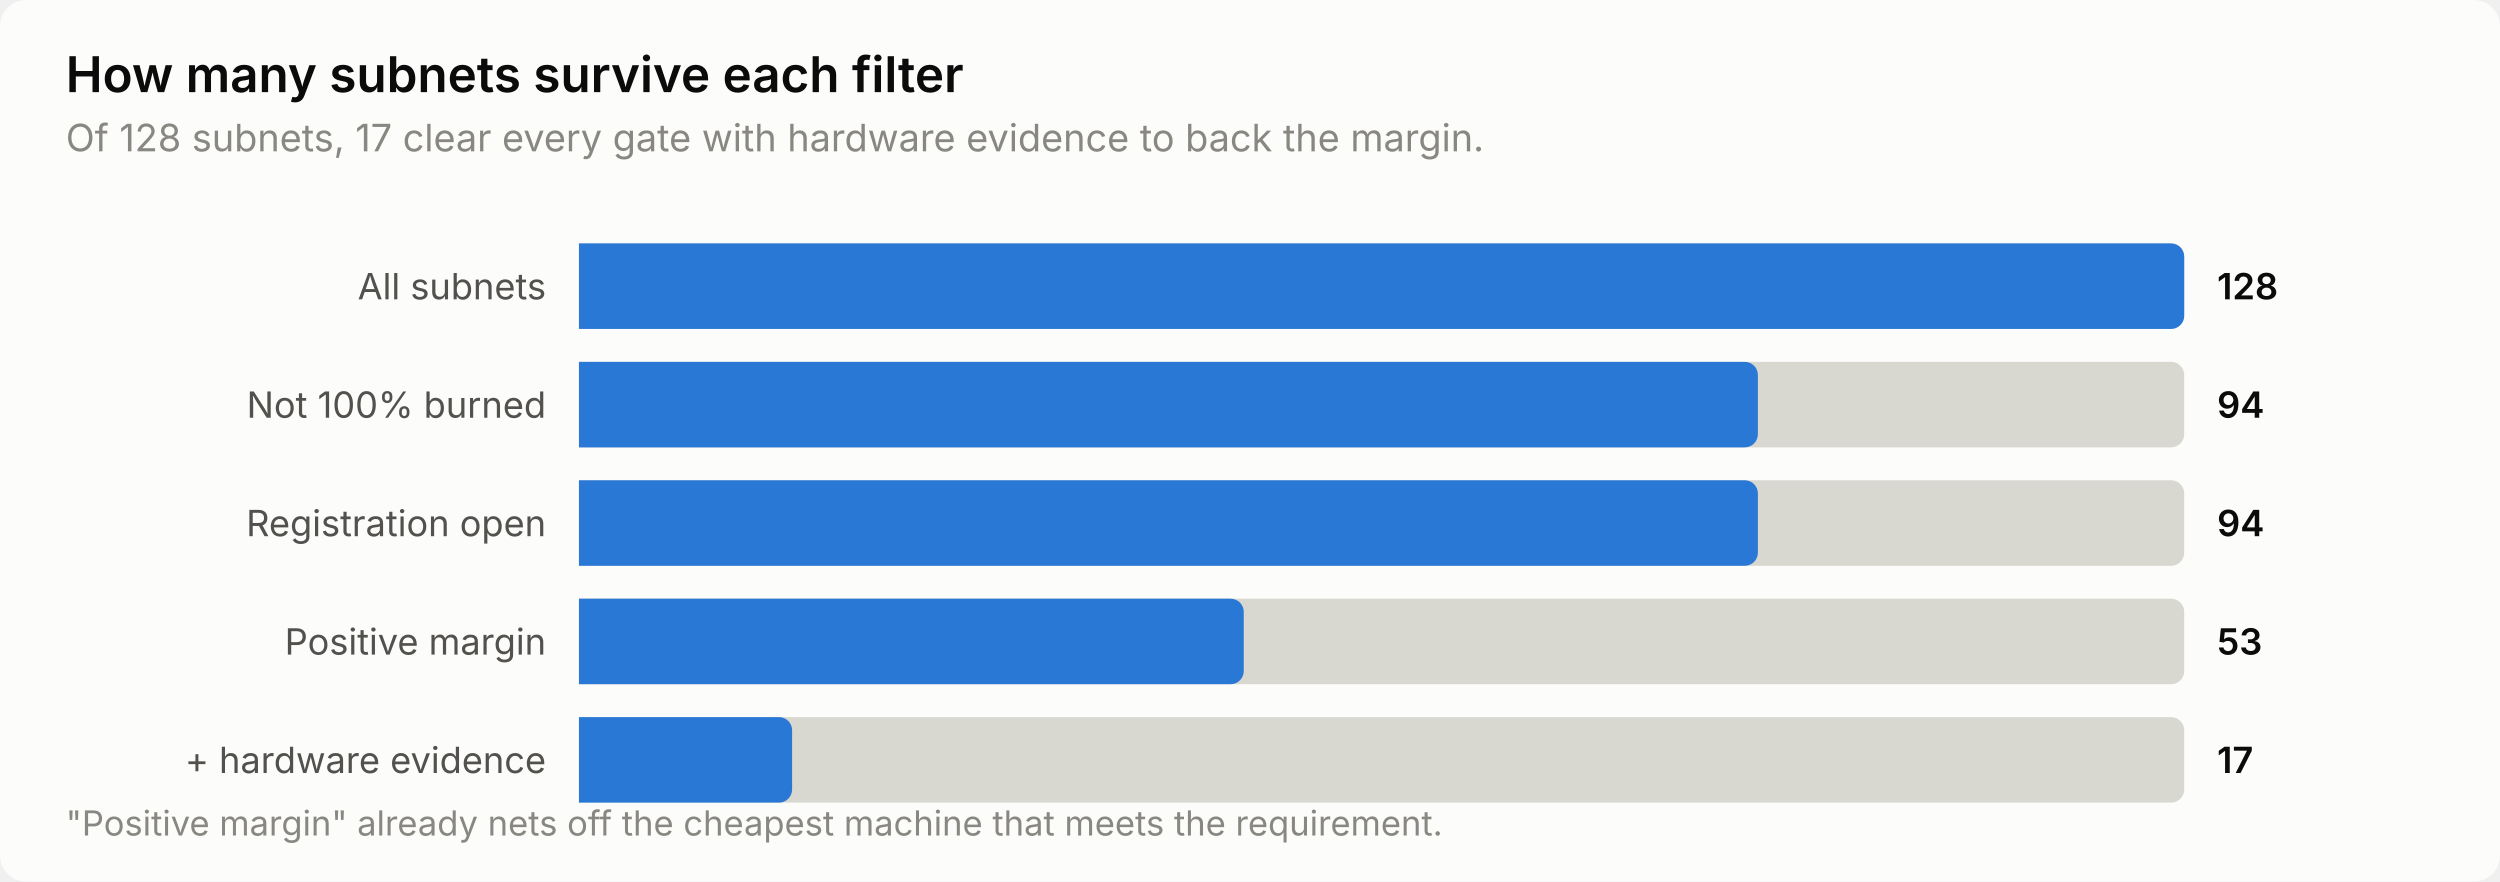
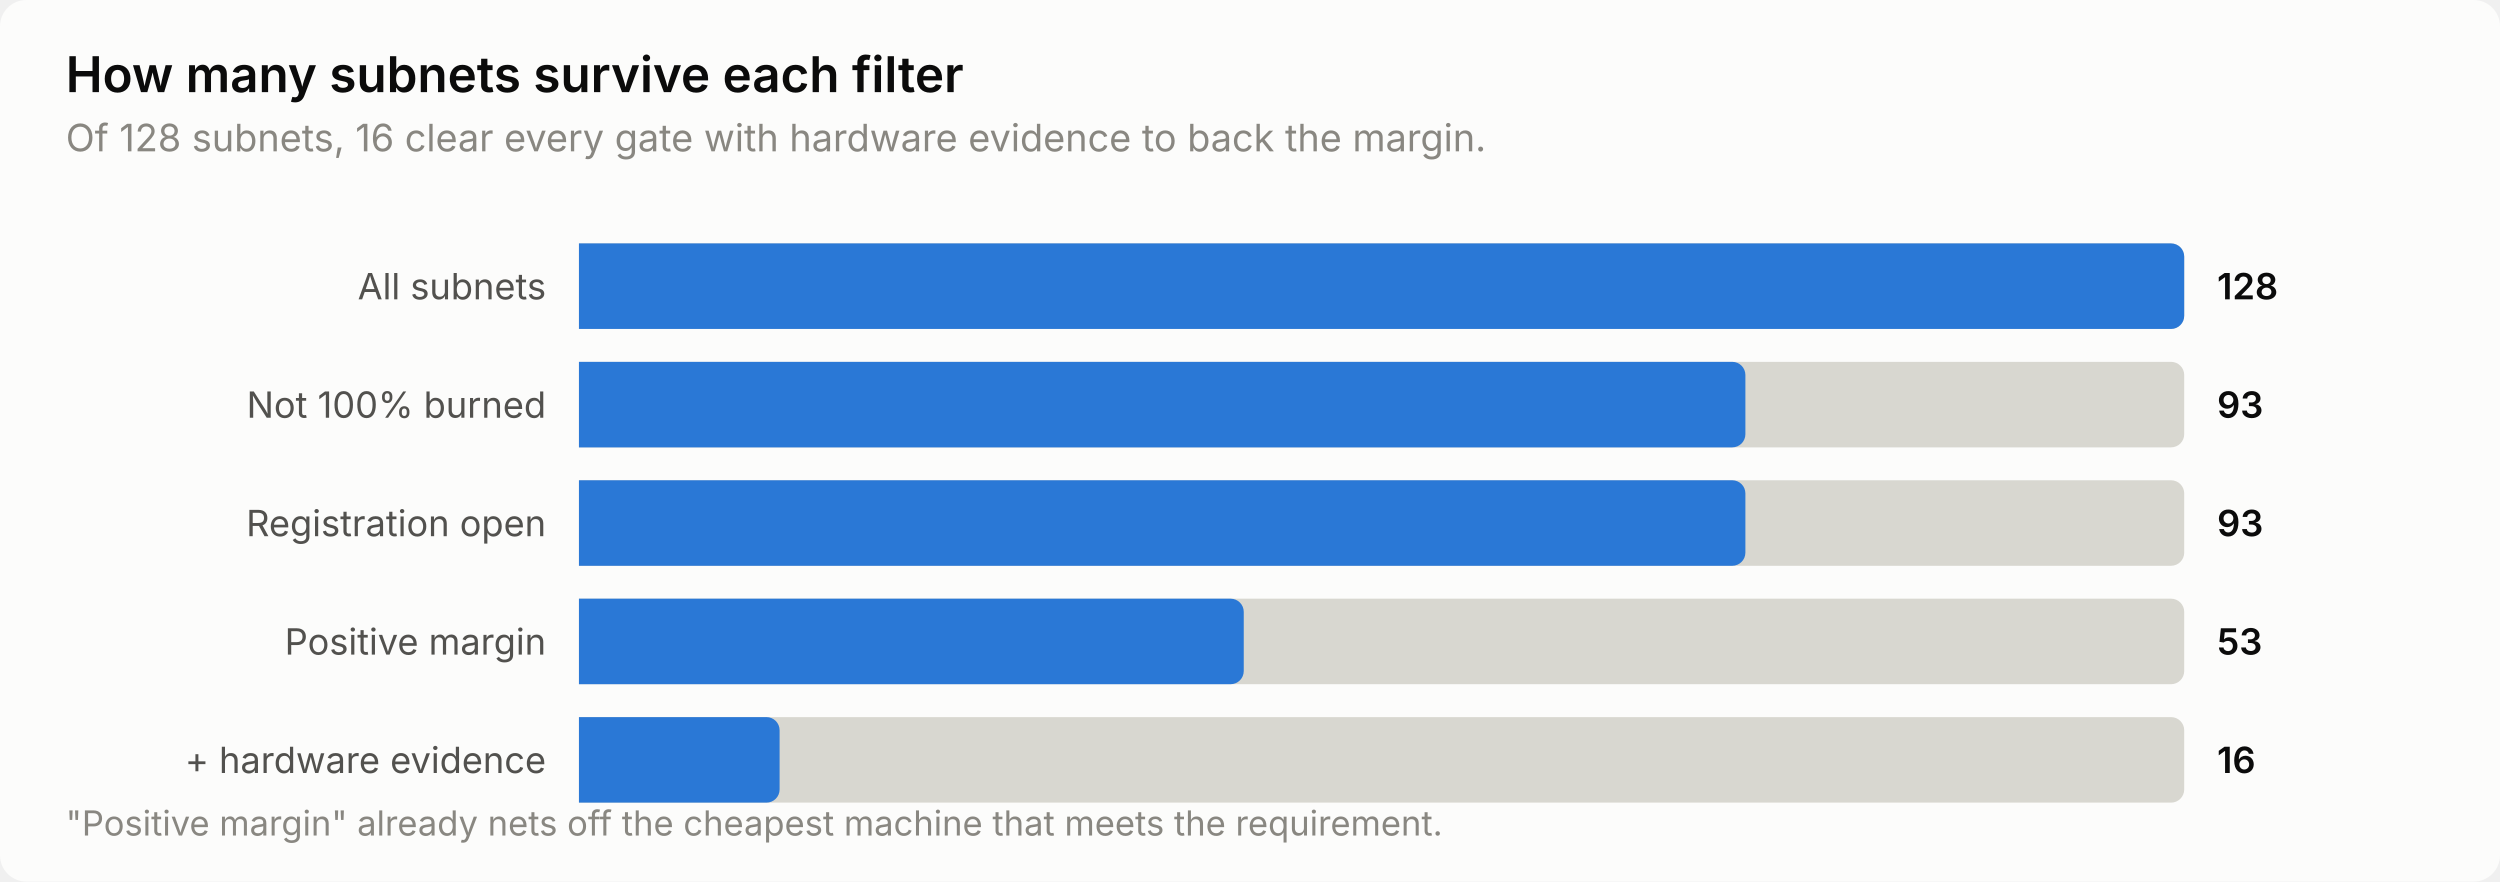
<svg xmlns="http://www.w3.org/2000/svg" width="760" height="268" viewBox="0 0 760 268" role="img" aria-label="How many subnets survive each filter">
  <style>
    text { font-family: system-ui, -apple-system, 'Segoe UI', sans-serif; }
    .t-title { font-size: 15px; font-weight: 600; }
    .t-sub { font-size: 11.5px; }
    .t-lab { font-size: 11px; }
    .t-val { font-size: 11px; font-weight: 600; font-variant-numeric: tabular-nums; }
    .t-tick { font-size: 10.5px; font-variant-numeric: tabular-nums; }

    .surface { fill: #fcfcfb; }
    .ink { fill: #0b0b0b; }
    .ink2 { fill: #52514e; }
    .muted { fill: #898781; }
    .grid { stroke: #e1e0d9; }
    .axis { stroke: #c3c2b7; }
    .accent { fill: #2a78d6; }
    .critical { fill: #d03b3b; }
    .deemph { fill: #d8d7d0; }

    @media (prefers-color-scheme: dark) {
      .surface { fill: #1a1a19; }
      .ink { fill: #ffffff; }
      .ink2 { fill: #c3c2b7; }
      .muted { fill: #898781; }
      .grid { stroke: #2c2c2a; }
      .axis { stroke: #383835; }
      .accent { fill: #3987e5; }
      .deemph { fill: #3a3a37; }
    }
</style>
  <rect class="surface" width="760" height="268" rx="8" />
  <text class="ink t-title" x="20" y="28">How many subnets survive each filter</text>
-   <text class="muted t-sub" x="20" y="46">Of 128 subnets, 17 clear every gate with hardware evidence to back the margin.</text>
+   <text class="muted t-sub" x="20" y="46">Of 128 subnets, 16 clear every gate with hardware evidence to back the margin.</text>
  <text class="ink2 t-lab" x="166" y="91" text-anchor="end">All subnets</text>
  <path class="deemph" d="M176.0,74.0 H660.0 a4.0,4.0 0 0 1 4.0,4.0 V96.0 a4.0,4.0 0 0 1 -4.0,4.0 H176.0 Z" />
  <path class="accent" d="M176.0,74.0 H660.0 a4.0,4.0 0 0 1 4.0,4.0 V96.0 a4.0,4.0 0 0 1 -4.0,4.0 H176.0 Z" />
  <text class="ink t-val" x="674" y="91">128</text>
  <text class="ink2 t-lab" x="166" y="127" text-anchor="end">Not 100% burned</text>
  <path class="deemph" d="M176.0,110.0 H660.0 a4.0,4.0 0 0 1 4.0,4.0 V132.0 a4.0,4.0 0 0 1 -4.0,4.0 H176.0 Z" />
-   <path class="accent" d="M176.0,110.0 H530.4 a4.0,4.0 0 0 1 4.0,4.0 V132.0 a4.0,4.0 0 0 1 -4.0,4.0 H176.0 Z" />
-   <text class="ink t-val" x="674" y="127">94</text>
+   <path class="accent" d="M176.0,110.0 H526.6 a4.0,4.0 0 0 1 4.0,4.0 V132.0 a4.0,4.0 0 0 1 -4.0,4.0 H176.0 Z" />
+   <text class="ink t-val" x="674" y="127">93</text>
  <text class="ink2 t-lab" x="166" y="163" text-anchor="end">Registration open</text>
  <path class="deemph" d="M176.0,146.0 H660.0 a4.0,4.0 0 0 1 4.0,4.0 V168.0 a4.0,4.0 0 0 1 -4.0,4.0 H176.0 Z" />
-   <path class="accent" d="M176.0,146.0 H530.4 a4.0,4.0 0 0 1 4.0,4.0 V168.0 a4.0,4.0 0 0 1 -4.0,4.0 H176.0 Z" />
-   <text class="ink t-val" x="674" y="163">94</text>
+   <path class="accent" d="M176.0,146.0 H526.6 a4.0,4.0 0 0 1 4.0,4.0 V168.0 a4.0,4.0 0 0 1 -4.0,4.0 H176.0 Z" />
+   <text class="ink t-val" x="674" y="163">93</text>
  <text class="ink2 t-lab" x="166" y="199" text-anchor="end">Positive margin</text>
  <path class="deemph" d="M176.0,182.0 H660.0 a4.0,4.0 0 0 1 4.0,4.0 V204.0 a4.0,4.0 0 0 1 -4.0,4.0 H176.0 Z" />
  <path class="accent" d="M176.0,182.0 H374.1 a4.0,4.0 0 0 1 4.0,4.0 V204.0 a4.0,4.0 0 0 1 -4.0,4.0 H176.0 Z" />
  <text class="ink t-val" x="674" y="199">53</text>
  <text class="ink2 t-lab" x="166" y="235" text-anchor="end">+ hardware evidence</text>
  <path class="deemph" d="M176.0,218.0 H660.0 a4.0,4.0 0 0 1 4.0,4.0 V240.0 a4.0,4.0 0 0 1 -4.0,4.0 H176.0 Z" />
-   <path class="accent" d="M176.0,218.0 H236.8 a4.0,4.0 0 0 1 4.0,4.0 V240.0 a4.0,4.0 0 0 1 -4.0,4.0 H176.0 Z" />
-   <text class="ink t-val" x="674" y="235">17</text>
+   <path class="accent" d="M176.0,218.0 H233.0 a4.0,4.0 0 0 1 4.0,4.0 V240.0 a4.0,4.0 0 0 1 -4.0,4.0 H176.0 Z" />
+   <text class="ink t-val" x="674" y="235">16</text>
  <text class="muted t-tick" x="20" y="254">"Positive margin" already nets off the cheapest machine that meets the requirement.</text>
</svg>
